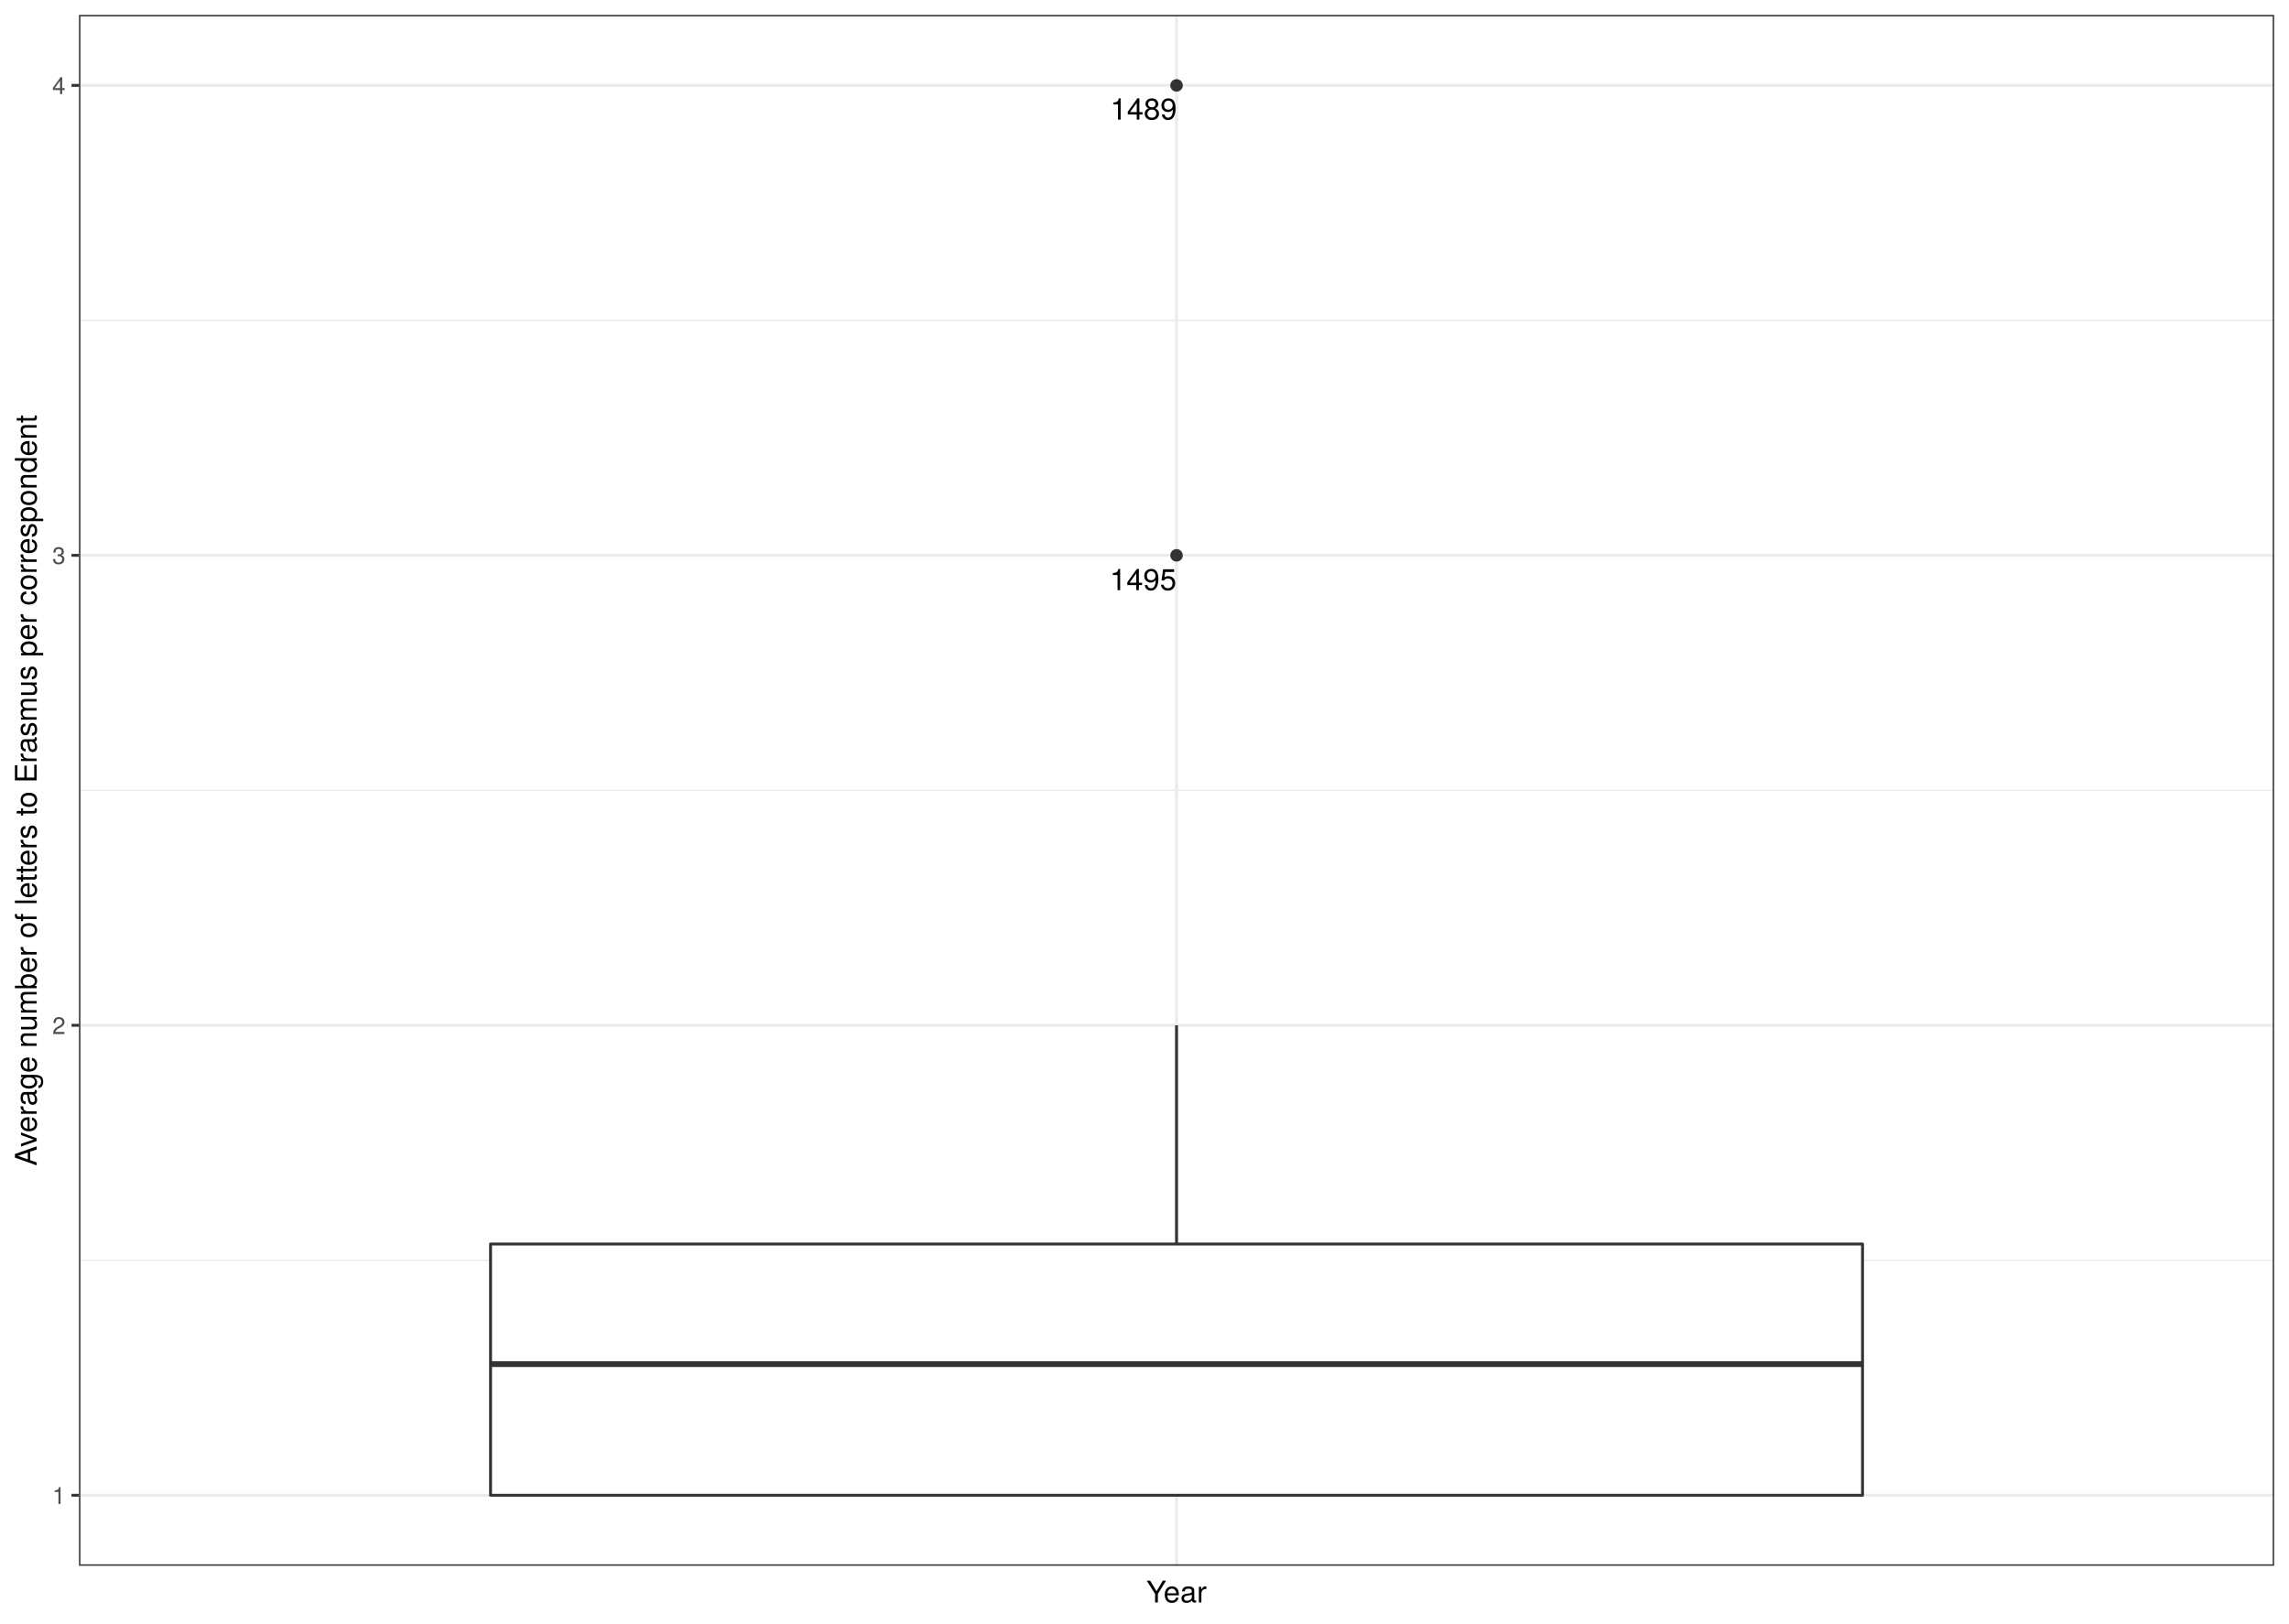
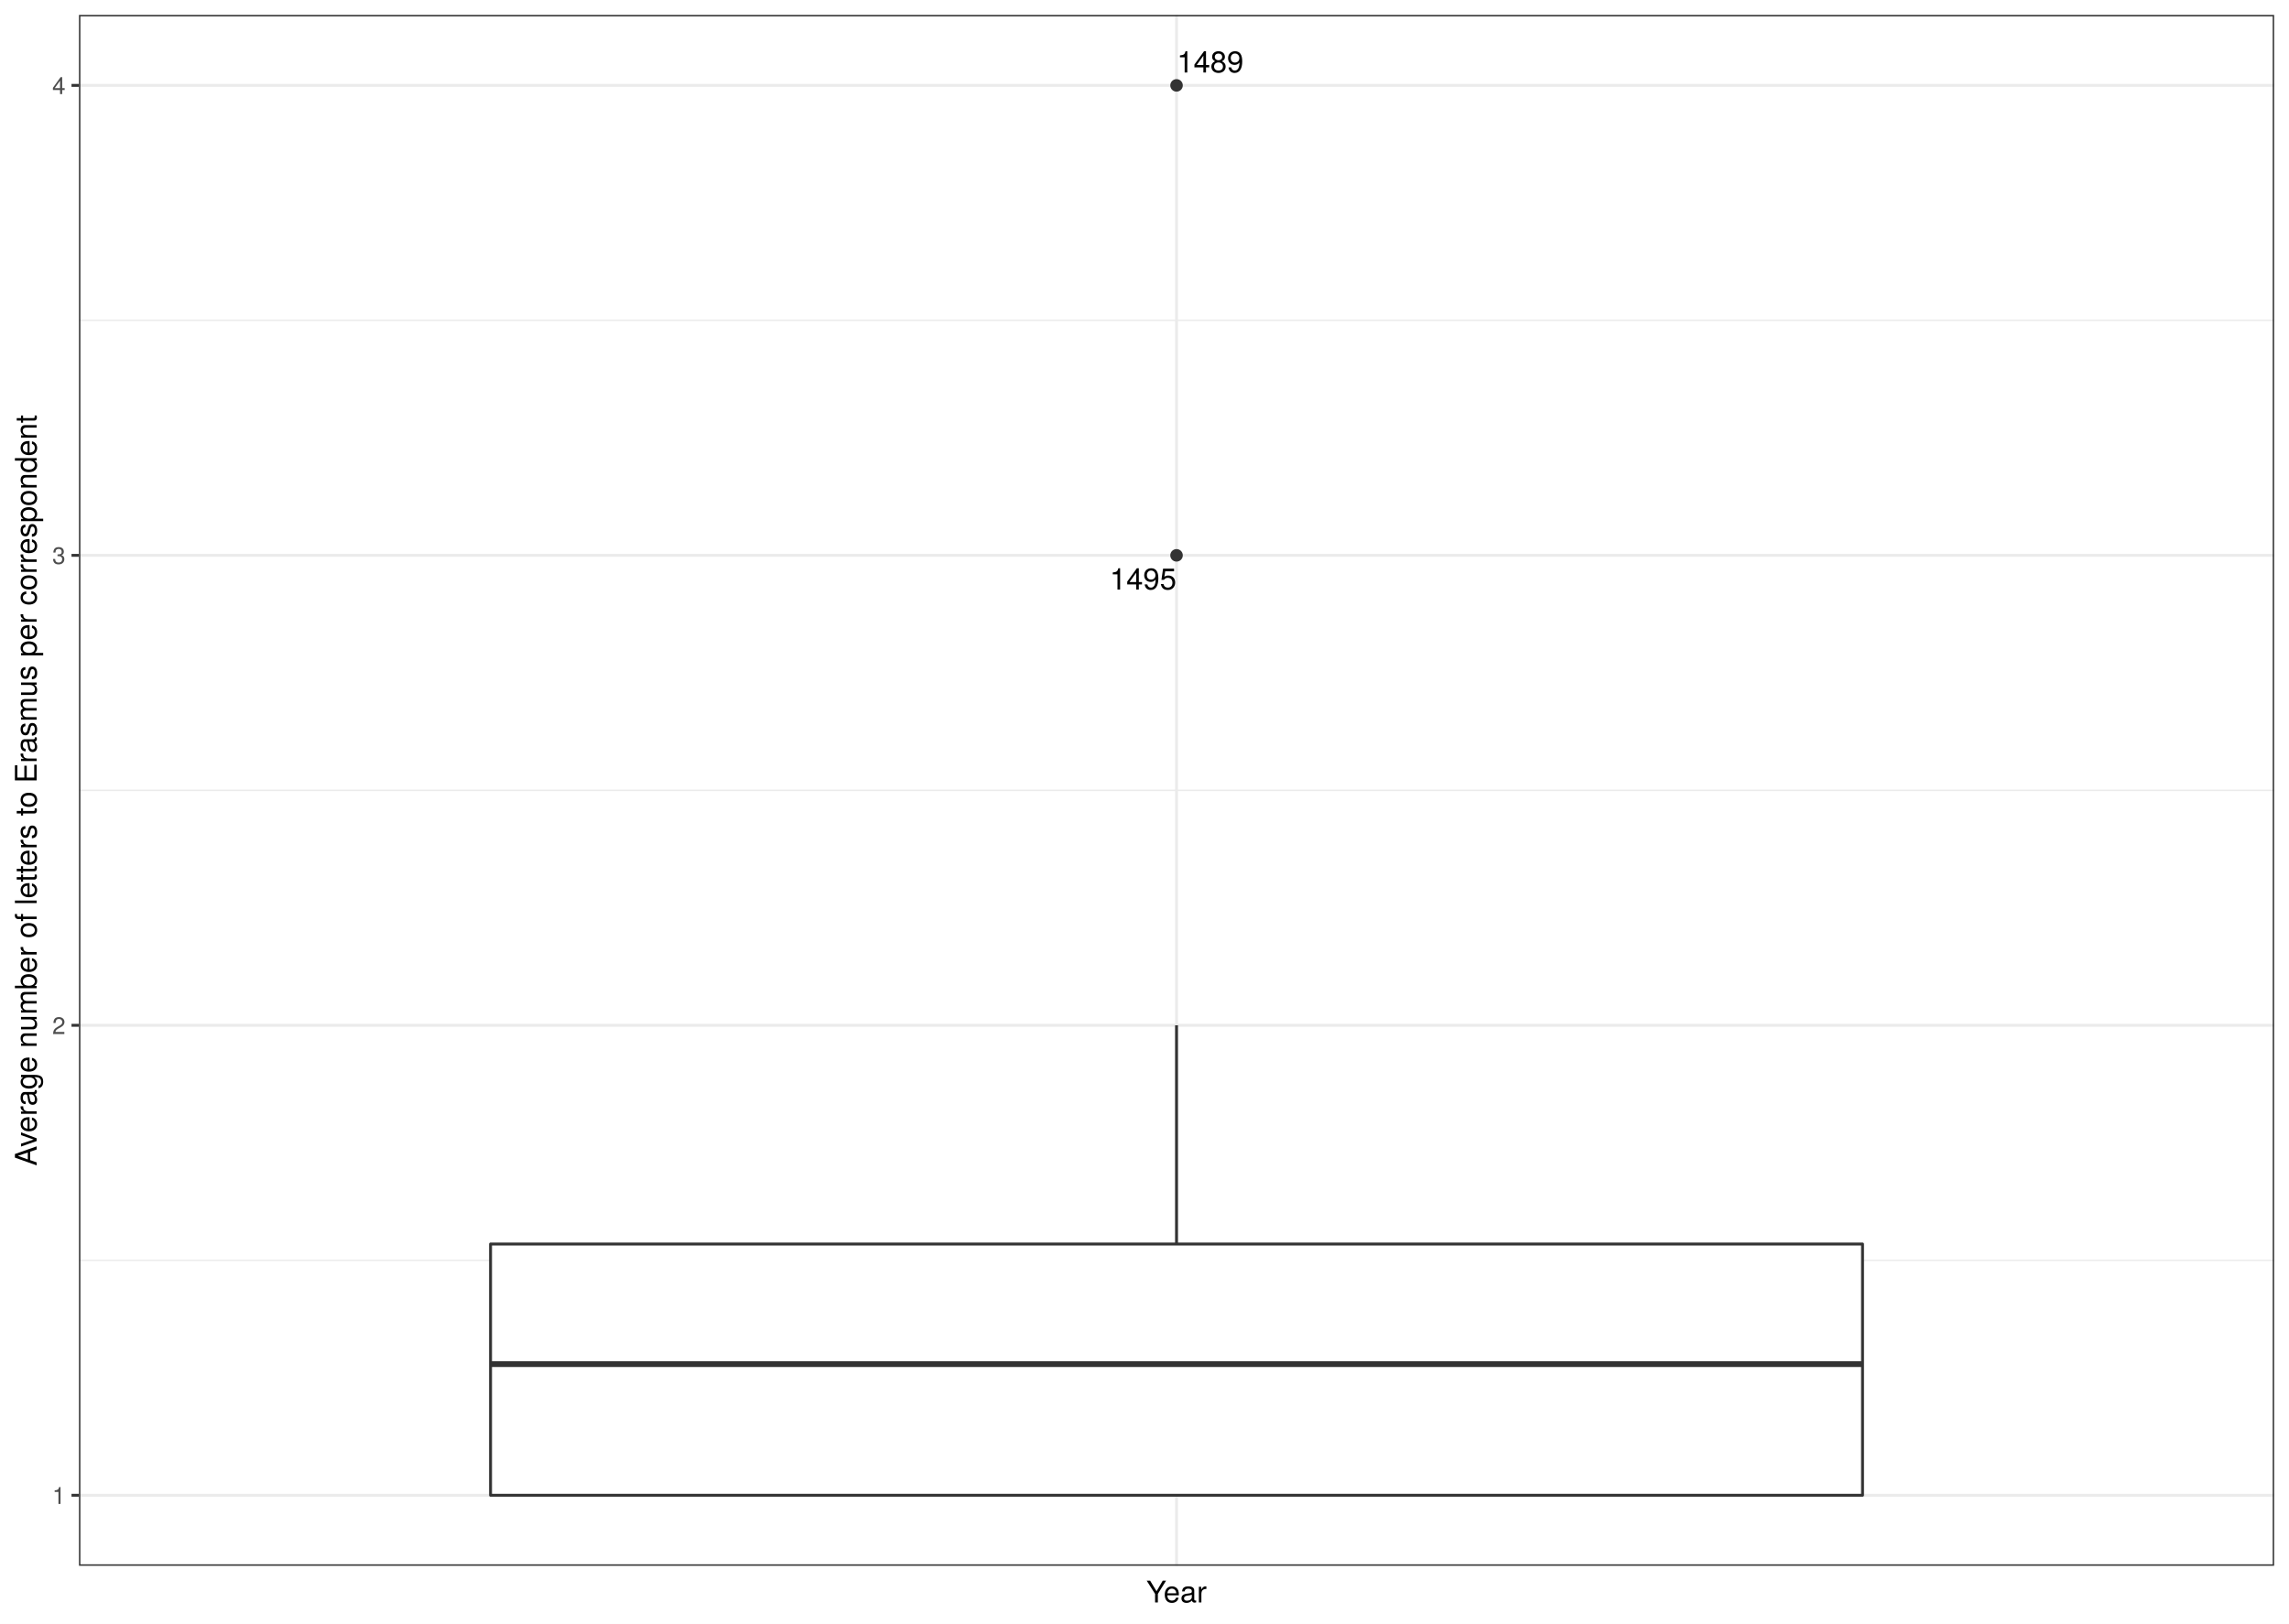
<svg xmlns="http://www.w3.org/2000/svg" class="svglite" width="842.40pt" height="597.60pt" viewBox="0 0 842.40 597.60">
  <defs>
    <style type="text/css">
    .svglite line, .svglite polyline, .svglite polygon, .svglite path, .svglite rect, .svglite circle {
      fill: none;
      stroke: #000000;
      stroke-linecap: round;
      stroke-linejoin: round;
      stroke-miterlimit: 10.00;
    }
    .svglite text {
      white-space: pre;
    }
  </style>
  </defs>
  <rect width="100%" height="100%" style="stroke: none; fill: #FFFFFF;" />
  <defs>
    <clipPath id="cpMC4wMHw4NDIuNDB8MC4wMHw1OTcuNjA=">
      <rect x="0.00" y="0.00" width="842.40" height="597.60" />
    </clipPath>
  </defs>
  <g clip-path="url(#cpMC4wMHw4NDIuNDB8MC4wMHw1OTcuNjA=)">
    <rect x="0.00" y="-0" width="842.40" height="597.60" style="stroke-width: 1.07; stroke: #FFFFFF; fill: #FFFFFF;" />
  </g>
  <defs>
    <clipPath id="cpMjkuMDZ8ODM2LjkyfDUuNDh8NTc2LjMz">
      <rect x="29.06" y="5.48" width="807.87" height="570.85" />
    </clipPath>
  </defs>
  <g clip-path="url(#cpMjkuMDZ8ODM2LjkyfDUuNDh8NTc2LjMz)">
    <rect x="29.06" y="5.48" width="807.87" height="570.85" style="stroke-width: 1.07; stroke: none; fill: #FFFFFF;" />
    <polyline points="29.06,463.89 836.92,463.89 " style="stroke-width: 0.53; stroke: #EBEBEB; stroke-linecap: butt;" />
    <polyline points="29.06,290.91 836.92,290.91 " style="stroke-width: 0.53; stroke: #EBEBEB; stroke-linecap: butt;" />
    <polyline points="29.06,117.92 836.92,117.92 " style="stroke-width: 0.53; stroke: #EBEBEB; stroke-linecap: butt;" />
    <polyline points="29.06,550.38 836.92,550.38 " style="stroke-width: 1.07; stroke: #EBEBEB; stroke-linecap: butt;" />
    <polyline points="29.06,377.40 836.92,377.40 " style="stroke-width: 1.07; stroke: #EBEBEB; stroke-linecap: butt;" />
    <polyline points="29.06,204.41 836.92,204.41 " style="stroke-width: 1.07; stroke: #EBEBEB; stroke-linecap: butt;" />
    <polyline points="29.06,31.43 836.92,31.43 " style="stroke-width: 1.07; stroke: #EBEBEB; stroke-linecap: butt;" />
    <polyline points="432.99,576.33 432.99,5.48 " style="stroke-width: 1.07; stroke: #EBEBEB; stroke-linecap: butt;" />
    <circle cx="432.99" cy="31.43" r="1.95" style="stroke-width: 0.71; stroke: #333333; fill: #333333;" />
    <circle cx="432.99" cy="204.41" r="1.95" style="stroke-width: 0.71; stroke: #333333; fill: #333333;" />
    <line x1="432.99" y1="457.90" x2="432.99" y2="377.40" style="stroke-width: 1.07; stroke: #333333; stroke-linecap: butt;" />
    <line x1="432.99" y1="550.38" x2="432.99" y2="550.38" style="stroke-width: 1.07; stroke: #333333; stroke-linecap: butt;" />
    <polygon points="180.53,457.90 180.53,550.38 685.45,550.38 685.45,457.90 180.53,457.90 " style="stroke-width: 1.07; stroke: #333333; fill: #FFFFFF;" />
    <line x1="180.53" y1="502.10" x2="685.45" y2="502.10" style="stroke-width: 2.13; stroke: #333333; stroke-linecap: butt;" />
-     <text x="420.87" y="44.02" text-anchor="middle" style="font-size: 11.04px; font-family: &quot;TeX Gyre Heros&quot;;" textLength="28.08px" lengthAdjust="spacingAndGlyphs">1489</text>
-     <text x="420.69" y="217.23" text-anchor="middle" style="font-size: 11.04px; font-family: &quot;TeX Gyre Heros&quot;;" textLength="28.08px" lengthAdjust="spacingAndGlyphs">1495</text>
+     <text x="445.40" y="26.68" text-anchor="middle" style="font-size: 11.04px; font-family: &quot;TeX Gyre Heros&quot;;" textLength="28.08px" lengthAdjust="spacingAndGlyphs">1489</text>
+     <text x="420.67" y="216.99" text-anchor="middle" style="font-size: 11.04px; font-family: &quot;TeX Gyre Heros&quot;;" textLength="28.08px" lengthAdjust="spacingAndGlyphs">1495</text>
    <rect x="29.06" y="5.48" width="807.87" height="570.85" style="stroke-width: 1.07; stroke: #333333;" />
  </g>
  <g clip-path="url(#cpMC4wMHw4NDIuNDB8MC4wMHw1OTcuNjA=)">
    <text x="24.12" y="553.59" text-anchor="end" style="font-size: 8.80px;fill: #4D4D4D; font-family: &quot;TeX Gyre Heros&quot;;" textLength="5.59px" lengthAdjust="spacingAndGlyphs">1</text>
    <text x="24.12" y="380.61" text-anchor="end" style="font-size: 8.80px;fill: #4D4D4D; font-family: &quot;TeX Gyre Heros&quot;;" textLength="5.59px" lengthAdjust="spacingAndGlyphs">2</text>
    <text x="24.12" y="207.62" text-anchor="end" style="font-size: 8.80px;fill: #4D4D4D; font-family: &quot;TeX Gyre Heros&quot;;" textLength="5.59px" lengthAdjust="spacingAndGlyphs">3</text>
    <text x="24.12" y="34.63" text-anchor="end" style="font-size: 8.80px;fill: #4D4D4D; font-family: &quot;TeX Gyre Heros&quot;;" textLength="5.59px" lengthAdjust="spacingAndGlyphs">4</text>
    <polyline points="26.32,550.38 29.06,550.38 " style="stroke-width: 1.07; stroke: #333333; stroke-linecap: butt;" />
    <polyline points="26.32,377.40 29.06,377.40 " style="stroke-width: 1.07; stroke: #333333; stroke-linecap: butt;" />
    <polyline points="26.32,204.41 29.06,204.41 " style="stroke-width: 1.07; stroke: #333333; stroke-linecap: butt;" />
    <polyline points="26.32,31.43 29.06,31.43 " style="stroke-width: 1.07; stroke: #333333; stroke-linecap: butt;" />
    <text x="432.99" y="589.83" text-anchor="middle" style="font-size: 11.00px; font-family: &quot;TeX Gyre Heros&quot;;" textLength="23.28px" lengthAdjust="spacingAndGlyphs">Year</text>
    <text transform="translate(13.50,290.91) rotate(-90)" text-anchor="middle" style="font-size: 11.00px; font-family: &quot;TeX Gyre Heros&quot;;" textLength="314.94px" lengthAdjust="spacingAndGlyphs">Average number of letters to Erasmus per correspondent</text>
  </g>
</svg>
